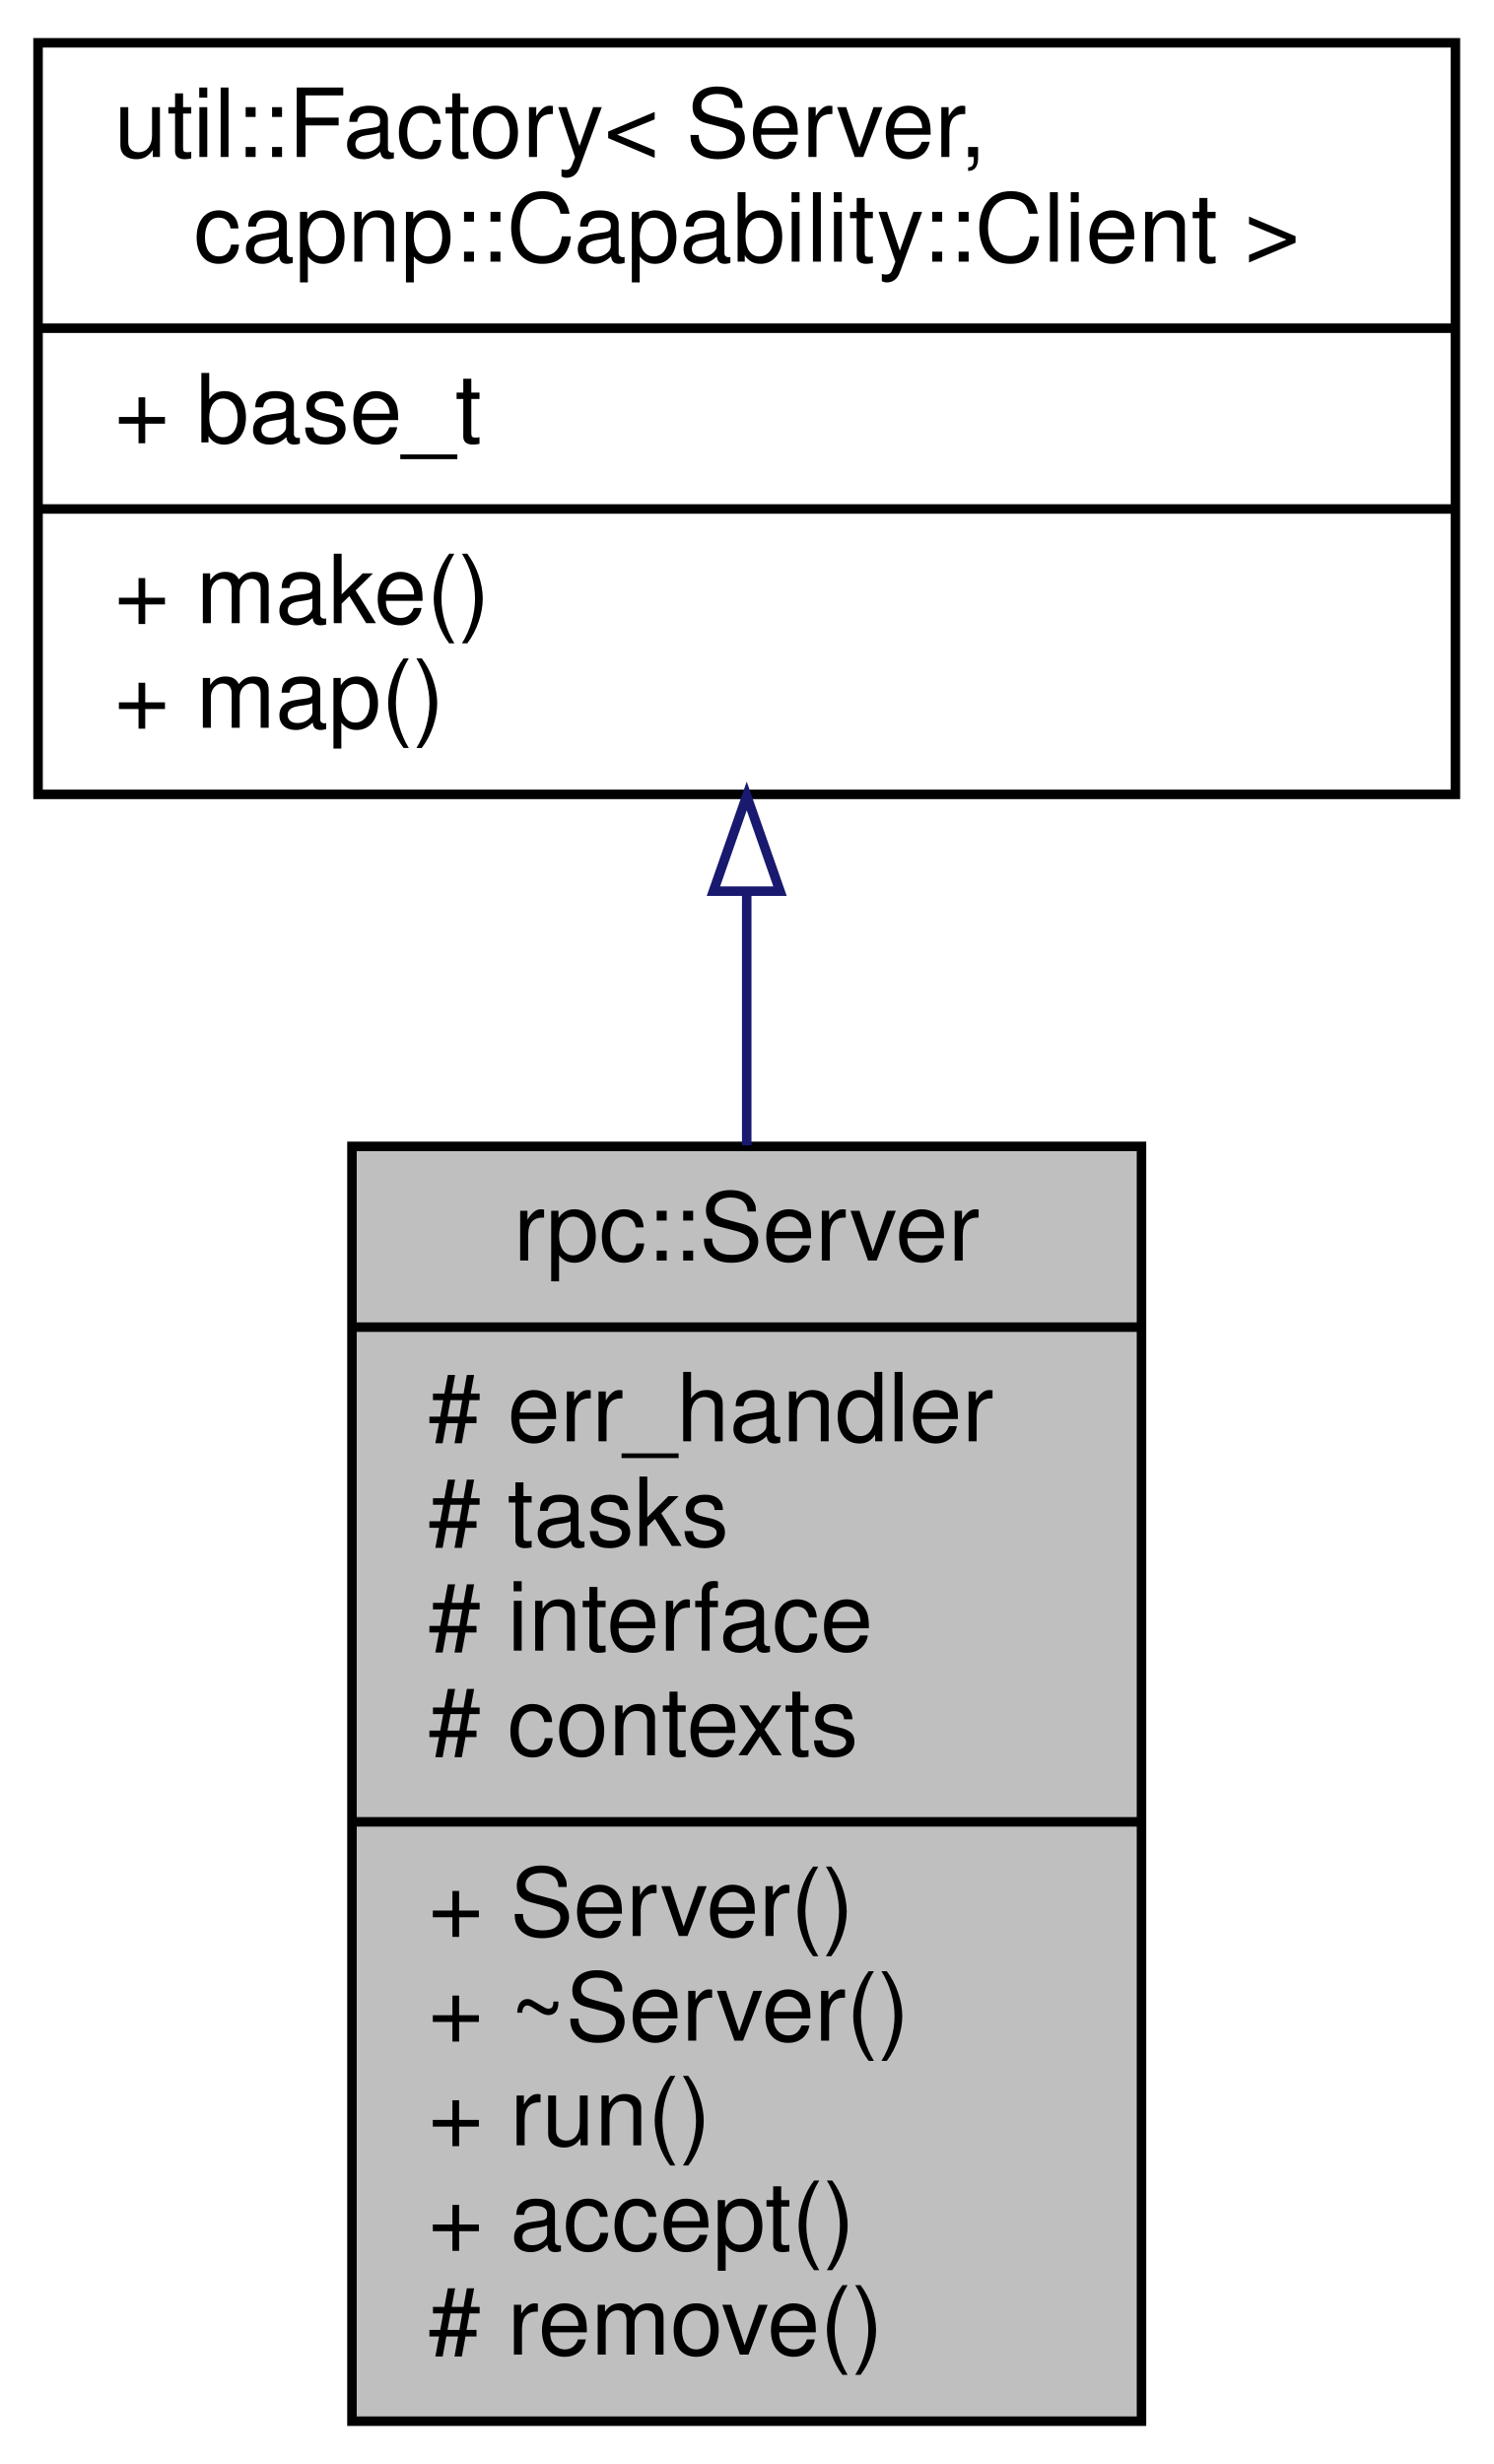
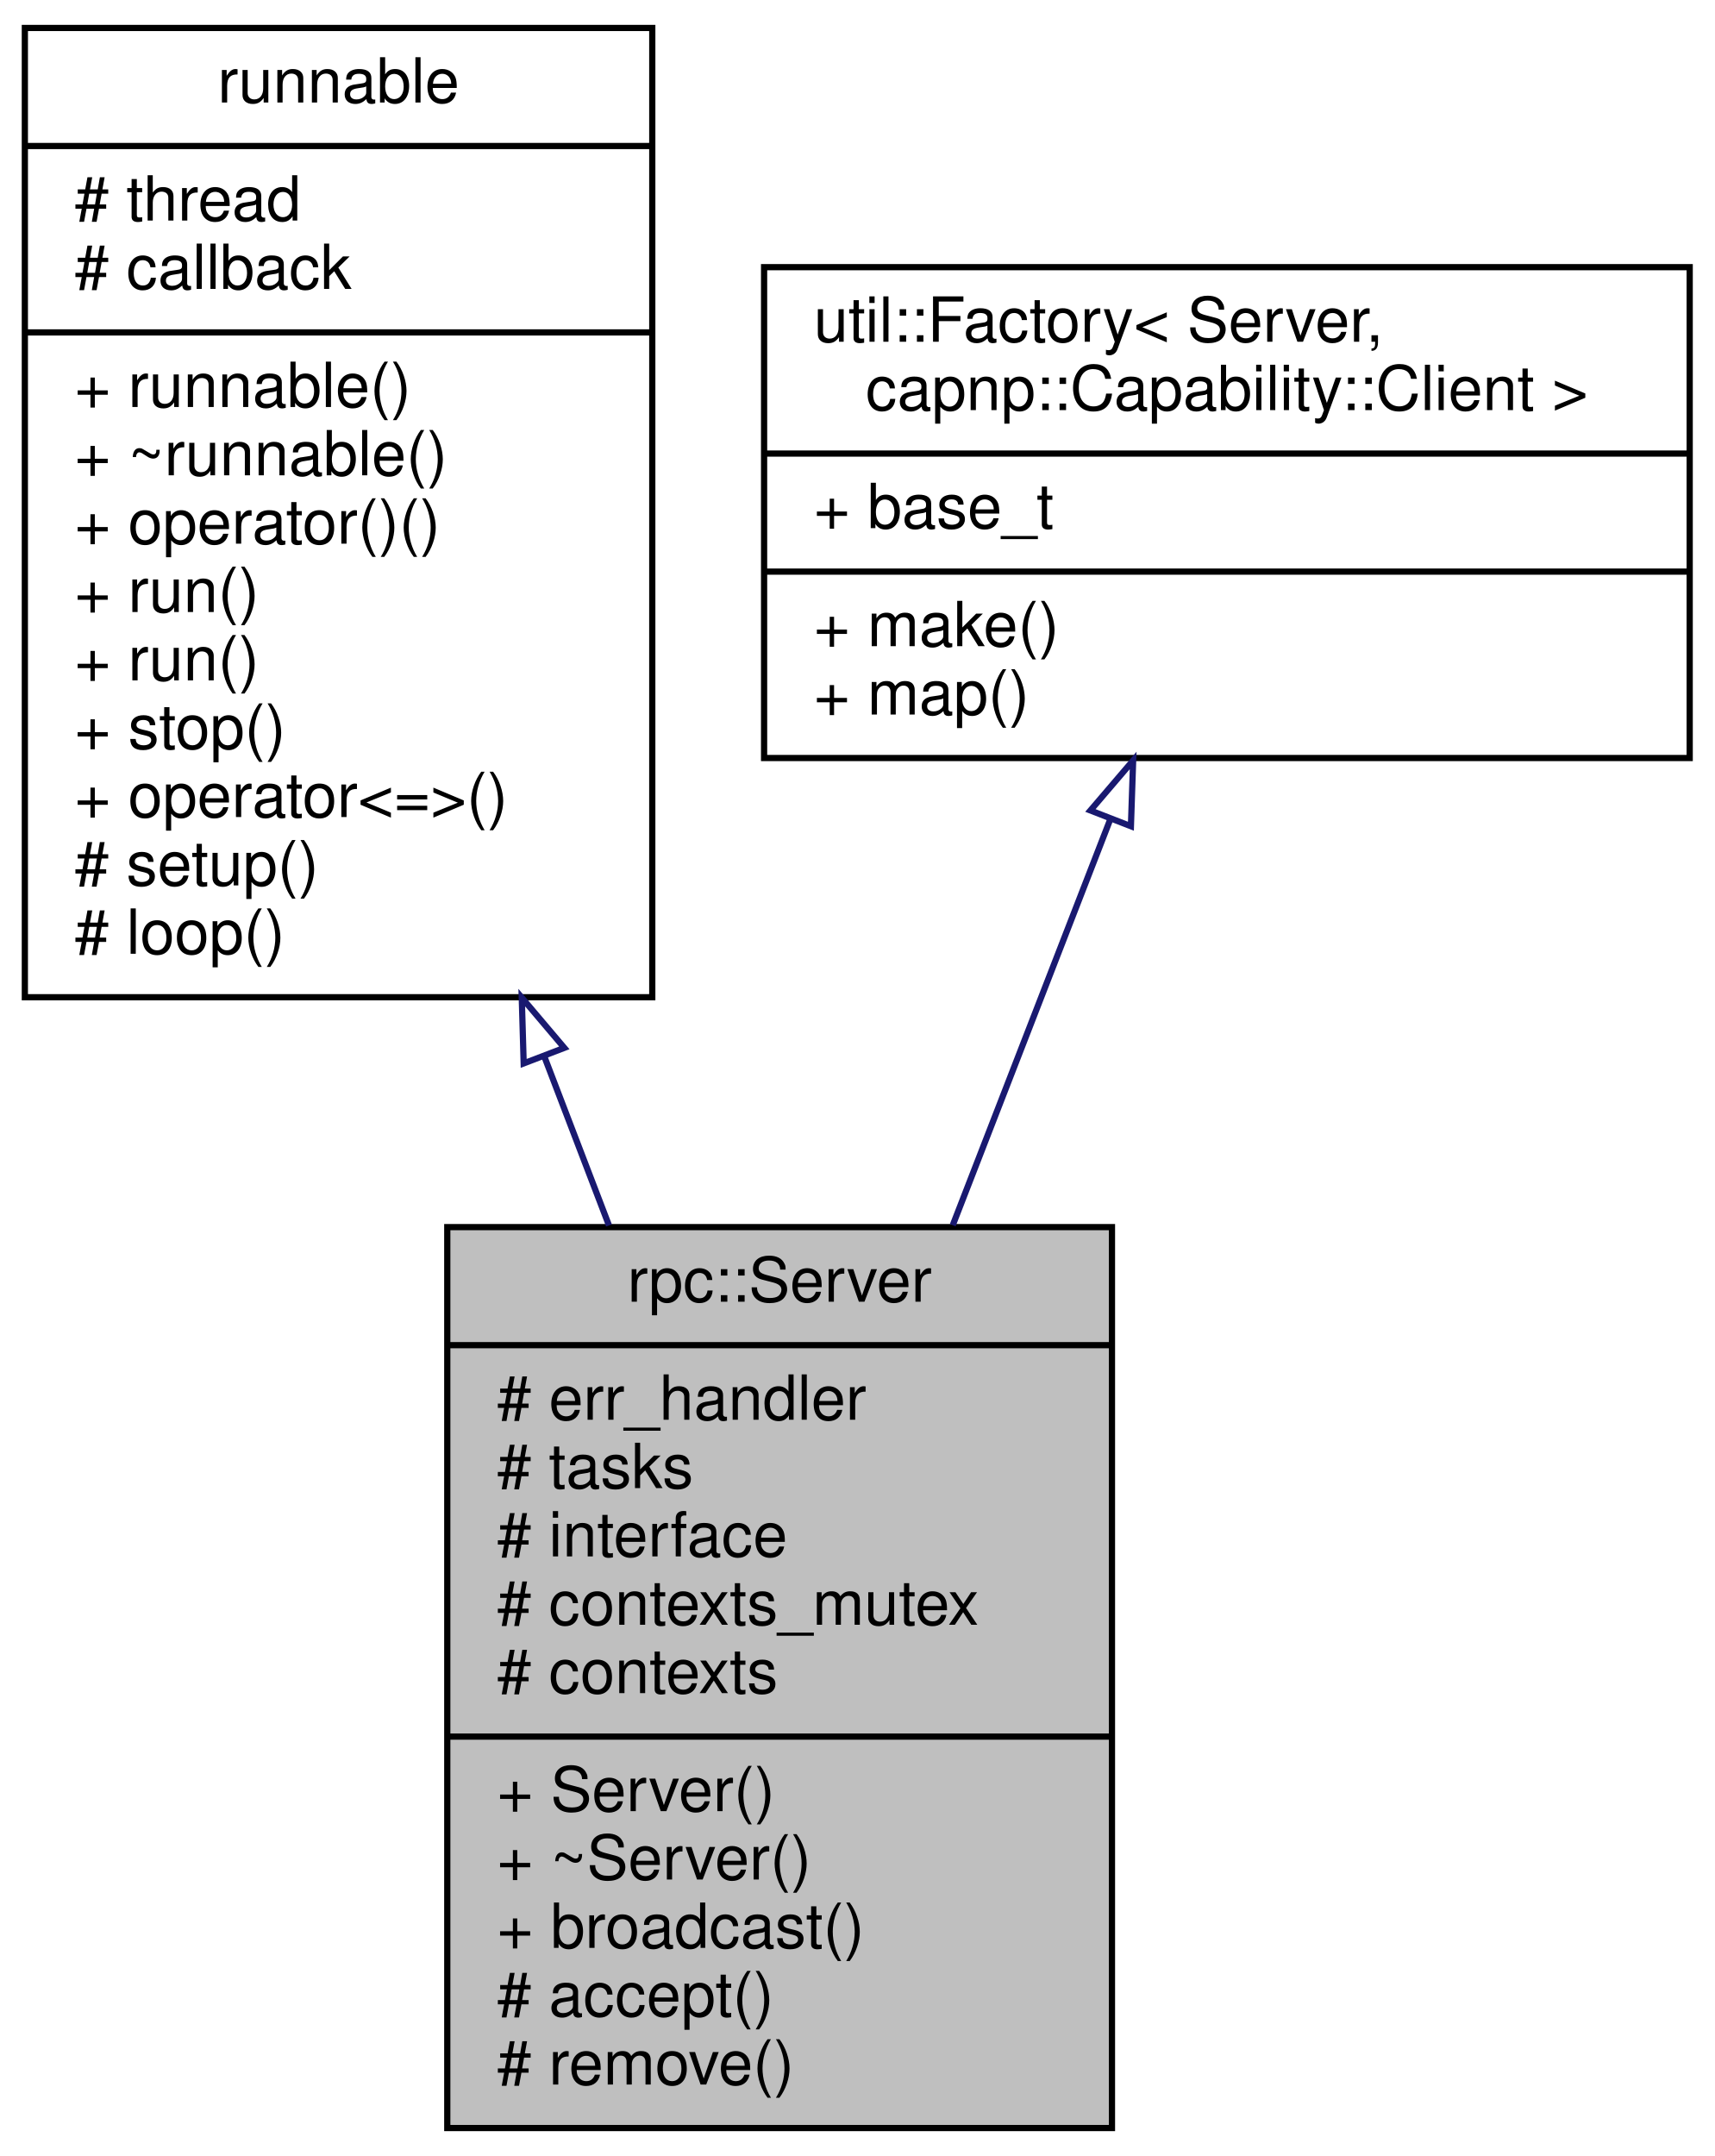
- <svg xmlns="http://www.w3.org/2000/svg" xmlns:xlink="http://www.w3.org/1999/xlink" width="157pt" height="259pt" viewBox="0.00 0.00 157.00 259.00">
-   <g id="graph0" class="graph" transform="scale(1 1) rotate(0) translate(4 255)">
+ <svg xmlns="http://www.w3.org/2000/svg" xmlns:xlink="http://www.w3.org/1999/xlink" width="276pt" height="347pt" viewBox="0.00 0.00 276.00 347.00">
+   <g id="graph0" class="graph" transform="scale(1 1) rotate(0) translate(4 343)">
    <g id="node1" class="node">
      <g id="a_node1">
        <a xlink:title=" ">
-           <polygon fill="#bfbfbf" stroke="black" points="33,-0.5 33,-134.5 116,-134.5 116,-0.5 33,-0.5" />
-           <text text-anchor="middle" x="74.5" y="-122.5" font-family="Helvetica,sans-Serif" font-size="10.00">rpc::Server</text>
-           <polyline fill="none" stroke="black" points="33,-115.5 116,-115.5 " />
-           <text text-anchor="start" x="41" y="-103.5" font-family="Helvetica,sans-Serif" font-size="10.00"># err_handler</text>
-           <text text-anchor="start" x="41" y="-92.5" font-family="Helvetica,sans-Serif" font-size="10.00"># tasks</text>
-           <text text-anchor="start" x="41" y="-81.5" font-family="Helvetica,sans-Serif" font-size="10.00"># interface</text>
-           <text text-anchor="start" x="41" y="-70.5" font-family="Helvetica,sans-Serif" font-size="10.00"># contexts</text>
-           <polyline fill="none" stroke="black" points="33,-63.5 116,-63.5 " />
-           <text text-anchor="start" x="41" y="-51.5" font-family="Helvetica,sans-Serif" font-size="10.00">+ Server()</text>
-           <text text-anchor="start" x="41" y="-40.5" font-family="Helvetica,sans-Serif" font-size="10.00">+ ~Server()</text>
-           <text text-anchor="start" x="41" y="-29.5" font-family="Helvetica,sans-Serif" font-size="10.00">+ run()</text>
-           <text text-anchor="start" x="41" y="-18.5" font-family="Helvetica,sans-Serif" font-size="10.00">+ accept()</text>
-           <text text-anchor="start" x="41" y="-7.5" font-family="Helvetica,sans-Serif" font-size="10.00"># remove()</text>
+           <polygon fill="#bfbfbf" stroke="black" points="68,-0.5 68,-145.5 175,-145.5 175,-0.5 68,-0.5" />
+           <text text-anchor="middle" x="121.5" y="-133.5" font-family="Helvetica,sans-Serif" font-size="10.00">rpc::Server</text>
+           <polyline fill="none" stroke="black" points="68,-126.5 175,-126.5 " />
+           <text text-anchor="start" x="76" y="-114.5" font-family="Helvetica,sans-Serif" font-size="10.00"># err_handler</text>
+           <text text-anchor="start" x="76" y="-103.5" font-family="Helvetica,sans-Serif" font-size="10.00"># tasks</text>
+           <text text-anchor="start" x="76" y="-92.5" font-family="Helvetica,sans-Serif" font-size="10.00"># interface</text>
+           <text text-anchor="start" x="76" y="-81.5" font-family="Helvetica,sans-Serif" font-size="10.00"># contexts_mutex</text>
+           <text text-anchor="start" x="76" y="-70.5" font-family="Helvetica,sans-Serif" font-size="10.00"># contexts</text>
+           <polyline fill="none" stroke="black" points="68,-63.5 175,-63.5 " />
+           <text text-anchor="start" x="76" y="-51.5" font-family="Helvetica,sans-Serif" font-size="10.00">+ Server()</text>
+           <text text-anchor="start" x="76" y="-40.5" font-family="Helvetica,sans-Serif" font-size="10.00">+ ~Server()</text>
+           <text text-anchor="start" x="76" y="-29.5" font-family="Helvetica,sans-Serif" font-size="10.00">+ broadcast()</text>
+           <text text-anchor="start" x="76" y="-18.5" font-family="Helvetica,sans-Serif" font-size="10.00"># accept()</text>
+           <text text-anchor="start" x="76" y="-7.5" font-family="Helvetica,sans-Serif" font-size="10.00"># remove()</text>
        </a>
      </g>
    </g>
    <g id="node2" class="node">
      <g id="a_node2">
-         <a xlink:href="classutil_1_1Factory.html" target="_top" xlink:title=" ">
-           <polygon fill="none" stroke="black" points="0,-171.5 0,-250.5 149,-250.5 149,-171.5 0,-171.5" />
-           <text text-anchor="start" x="8" y="-238.5" font-family="Helvetica,sans-Serif" font-size="10.00">util::Factory&lt; Server,</text>
-           <text text-anchor="middle" x="74.5" y="-227.5" font-family="Helvetica,sans-Serif" font-size="10.00"> capnp::Capability::Client &gt;</text>
-           <polyline fill="none" stroke="black" points="0,-220.5 149,-220.5 " />
-           <text text-anchor="start" x="8" y="-208.5" font-family="Helvetica,sans-Serif" font-size="10.00">+ base_t</text>
-           <polyline fill="none" stroke="black" points="0,-201.5 149,-201.5 " />
-           <text text-anchor="start" x="8" y="-189.5" font-family="Helvetica,sans-Serif" font-size="10.00">+ make()</text>
-           <text text-anchor="start" x="8" y="-178.5" font-family="Helvetica,sans-Serif" font-size="10.00">+ map()</text>
+         <a xlink:href="classrunnable.html" target="_top" xlink:title=" ">
+           <polygon fill="none" stroke="black" points="0,-182.5 0,-338.5 101,-338.5 101,-182.5 0,-182.5" />
+           <text text-anchor="middle" x="50.5" y="-326.5" font-family="Helvetica,sans-Serif" font-size="10.00">runnable</text>
+           <polyline fill="none" stroke="black" points="0,-319.5 101,-319.5 " />
+           <text text-anchor="start" x="8" y="-307.5" font-family="Helvetica,sans-Serif" font-size="10.00"># thread</text>
+           <text text-anchor="start" x="8" y="-296.5" font-family="Helvetica,sans-Serif" font-size="10.00"># callback</text>
+           <polyline fill="none" stroke="black" points="0,-289.5 101,-289.5 " />
+           <text text-anchor="start" x="8" y="-277.5" font-family="Helvetica,sans-Serif" font-size="10.00">+ runnable()</text>
+           <text text-anchor="start" x="8" y="-266.5" font-family="Helvetica,sans-Serif" font-size="10.00">+ ~runnable()</text>
+           <text text-anchor="start" x="8" y="-255.5" font-family="Helvetica,sans-Serif" font-size="10.00">+ operator()()</text>
+           <text text-anchor="start" x="8" y="-244.5" font-family="Helvetica,sans-Serif" font-size="10.00">+ run()</text>
+           <text text-anchor="start" x="8" y="-233.5" font-family="Helvetica,sans-Serif" font-size="10.00">+ run()</text>
+           <text text-anchor="start" x="8" y="-222.5" font-family="Helvetica,sans-Serif" font-size="10.00">+ stop()</text>
+           <text text-anchor="start" x="8" y="-211.5" font-family="Helvetica,sans-Serif" font-size="10.00">+ operator&lt;=&gt;()</text>
+           <text text-anchor="start" x="8" y="-200.5" font-family="Helvetica,sans-Serif" font-size="10.00"># setup()</text>
+           <text text-anchor="start" x="8" y="-189.5" font-family="Helvetica,sans-Serif" font-size="10.00"># loop()</text>
        </a>
      </g>
    </g>
    <g id="edge1" class="edge">
-       <path fill="none" stroke="midnightblue" d="M74.5,-161.16C74.5,-152.59 74.5,-143.55 74.5,-134.6" />
-       <polygon fill="none" stroke="midnightblue" points="71,-161.33 74.5,-171.33 78,-161.33 71,-161.33" />
+       <path fill="none" stroke="midnightblue" d="M83.61,-172.99C87.1,-163.88 90.62,-154.69 94.03,-145.77" />
+       <polygon fill="none" stroke="midnightblue" points="80.3,-171.85 79.99,-182.44 86.84,-174.35 80.3,-171.85" />
+     </g>
+     <g id="node3" class="node">
+       <g id="a_node3">
+         <a xlink:href="classutil_1_1Factory.html" target="_top" xlink:title=" ">
+           <polygon fill="none" stroke="black" points="119,-221 119,-300 268,-300 268,-221 119,-221" />
+           <text text-anchor="start" x="127" y="-288" font-family="Helvetica,sans-Serif" font-size="10.00">util::Factory&lt; Server,</text>
+           <text text-anchor="middle" x="193.5" y="-277" font-family="Helvetica,sans-Serif" font-size="10.00"> capnp::Capability::Client &gt;</text>
+           <polyline fill="none" stroke="black" points="119,-270 268,-270 " />
+           <text text-anchor="start" x="127" y="-258" font-family="Helvetica,sans-Serif" font-size="10.00">+ base_t</text>
+           <polyline fill="none" stroke="black" points="119,-251 268,-251 " />
+           <text text-anchor="start" x="127" y="-239" font-family="Helvetica,sans-Serif" font-size="10.00">+ make()</text>
+           <text text-anchor="start" x="127" y="-228" font-family="Helvetica,sans-Serif" font-size="10.00">+ map()</text>
+         </a>
+       </g>
+     </g>
+     <g id="edge2" class="edge">
+       <path fill="none" stroke="midnightblue" d="M174.73,-211.14C166.99,-191.2 157.86,-167.68 149.37,-145.81" />
+       <polygon fill="none" stroke="midnightblue" points="171.53,-212.56 178.41,-220.61 178.05,-210.02 171.53,-212.56" />
    </g>
  </g>
</svg>
